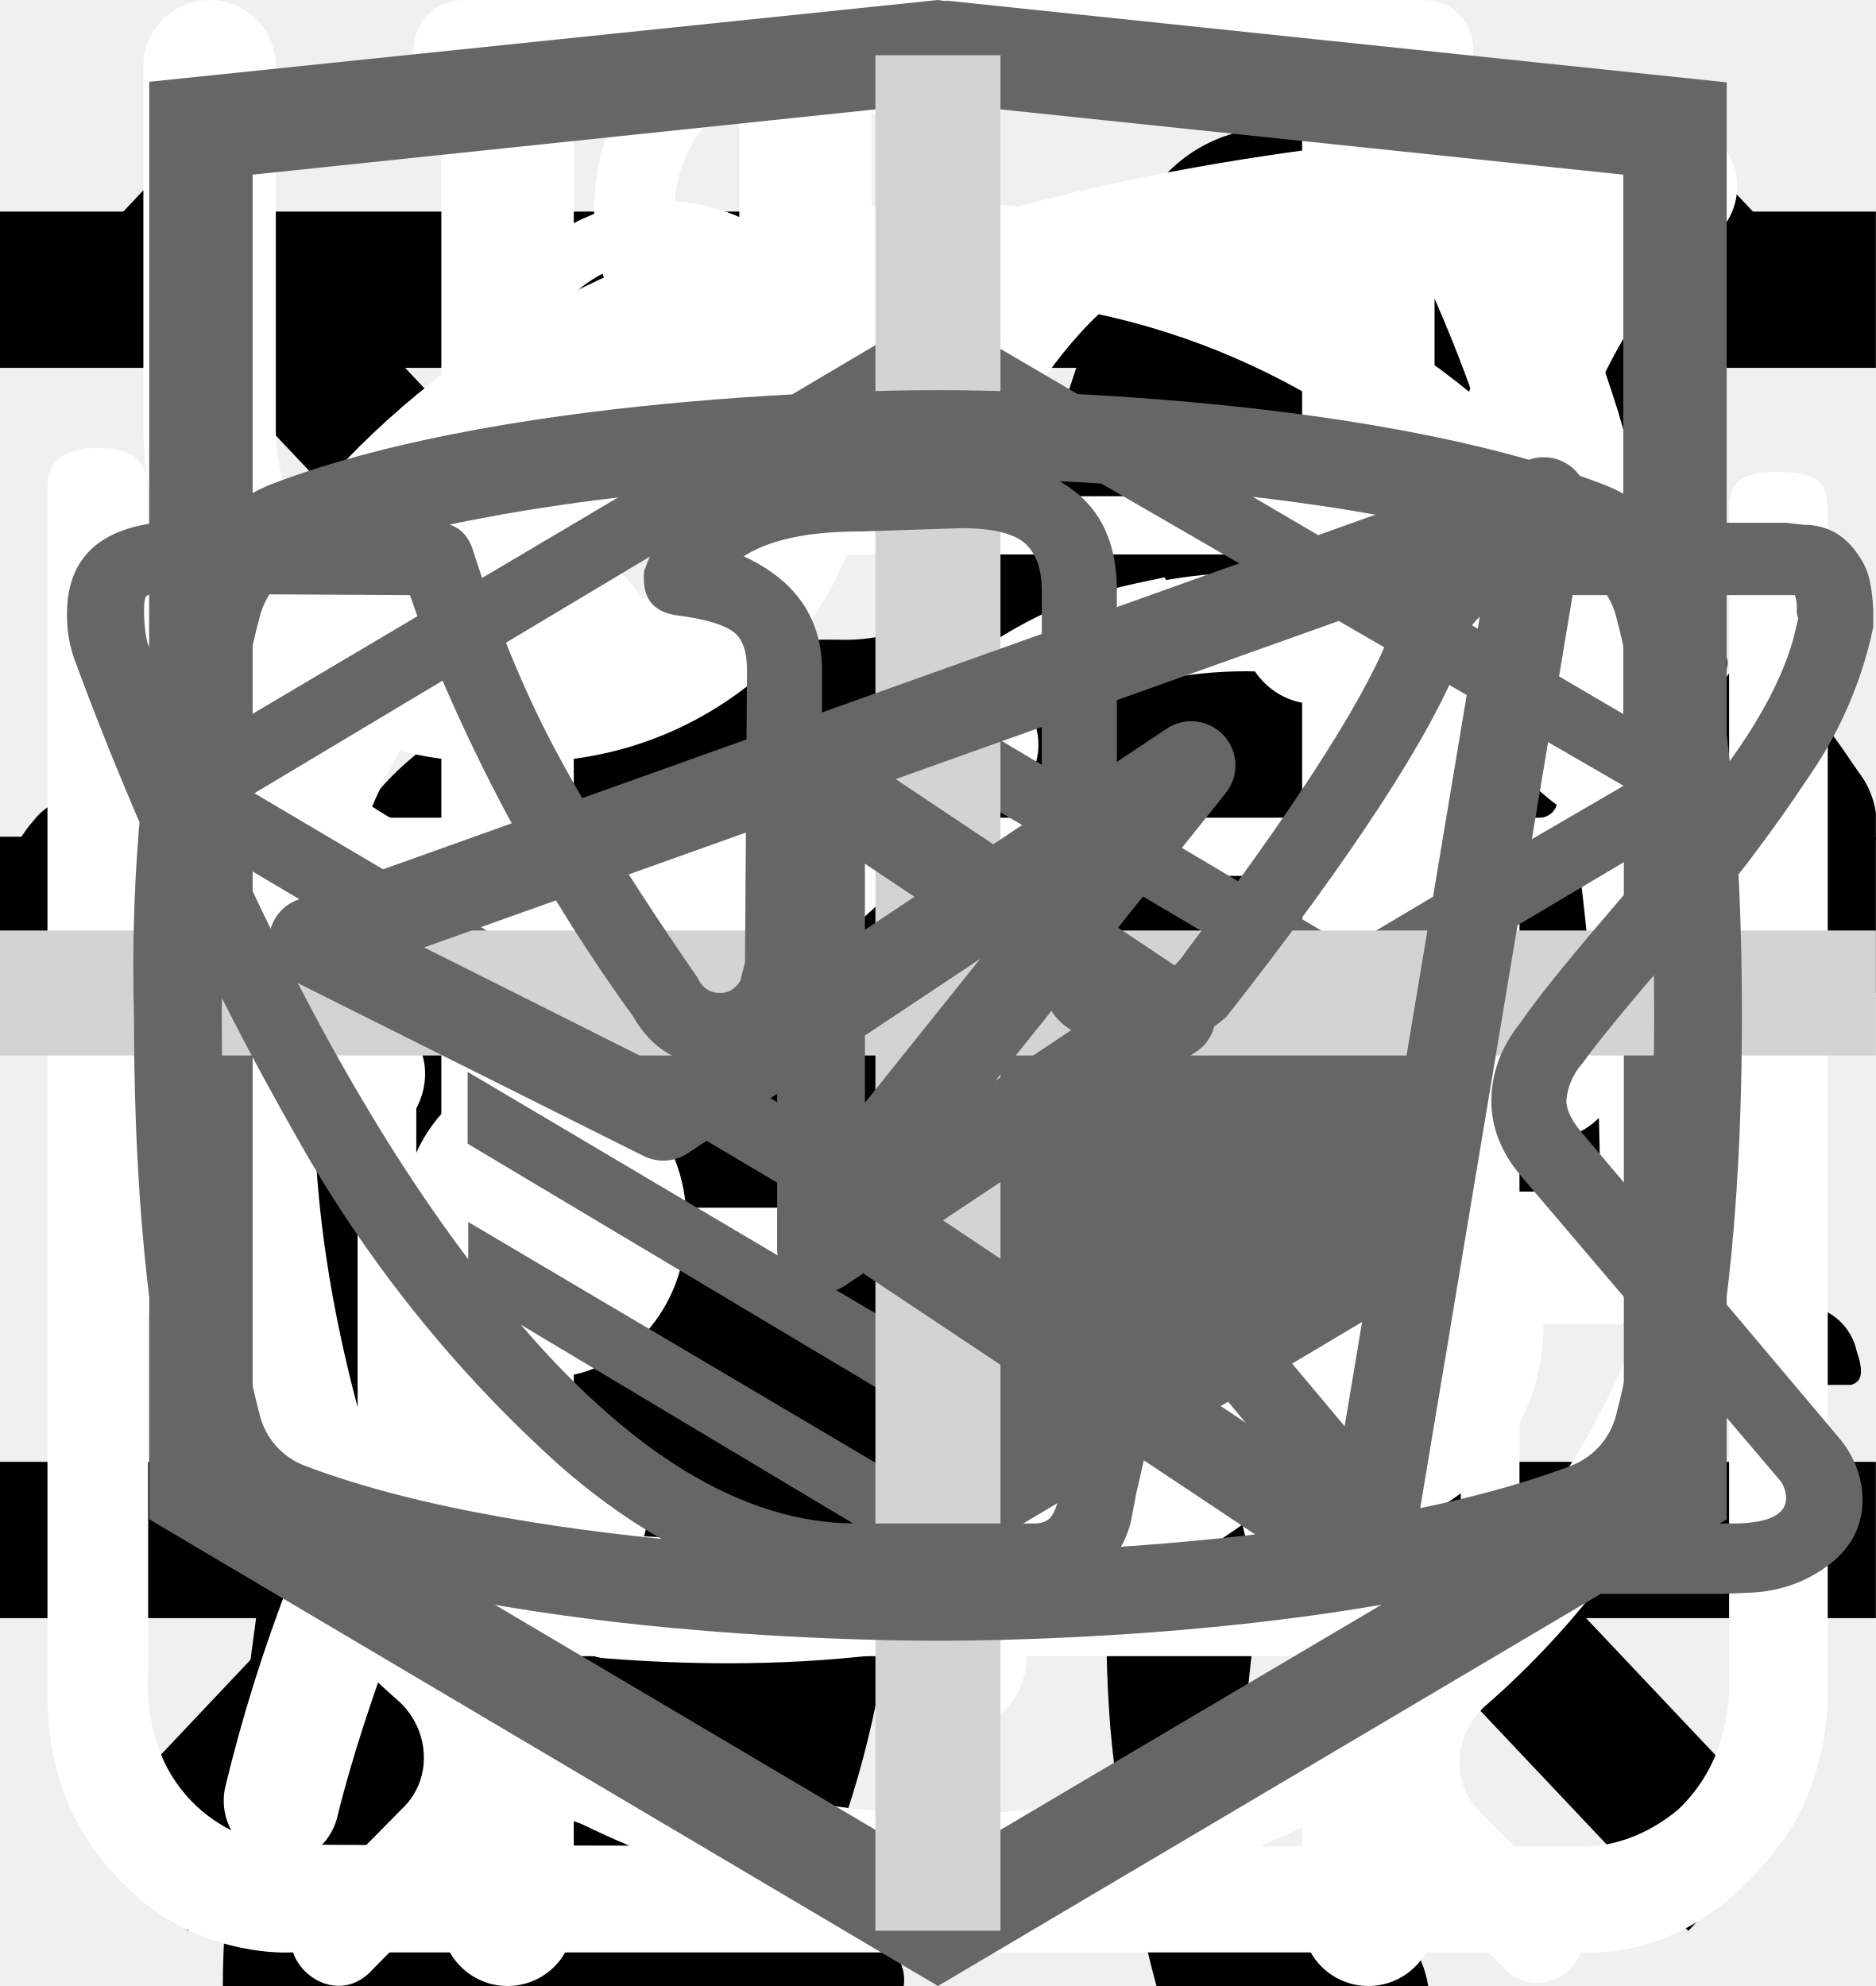
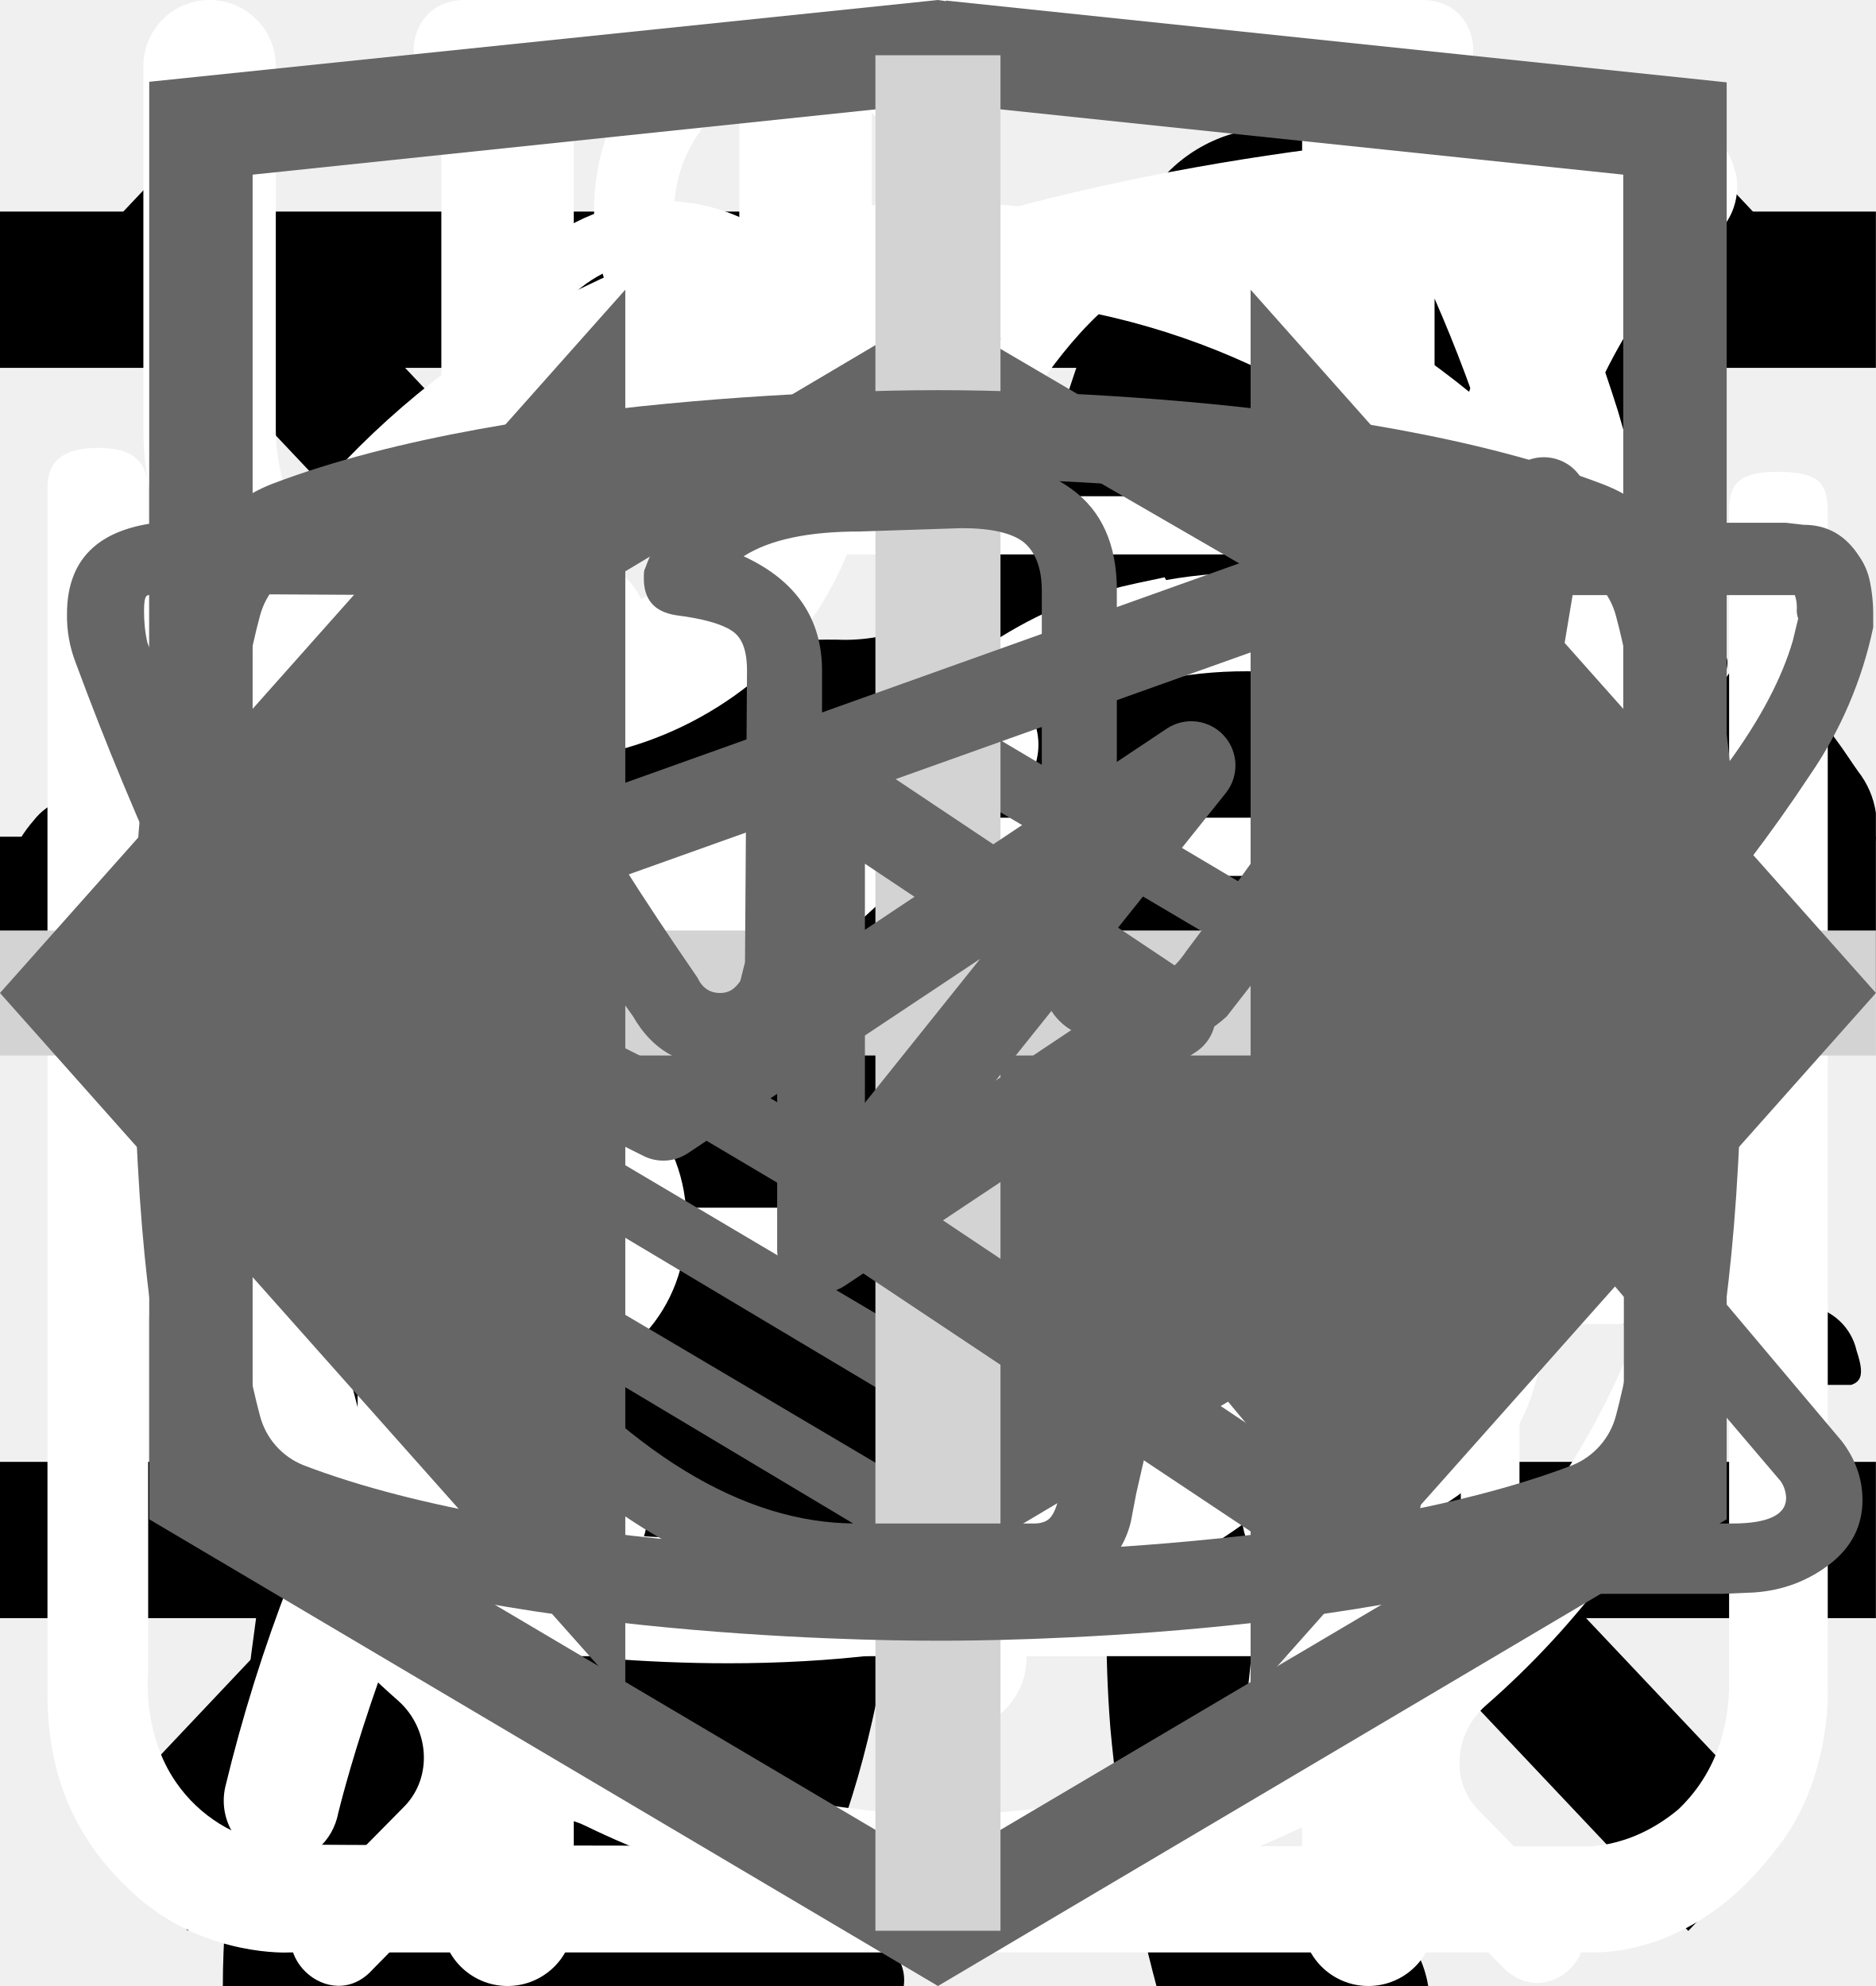
<svg xmlns="http://www.w3.org/2000/svg">
  <style>:root svg:not(:target){display:none}</style>
  <svg viewBox="0 0 32 12" fill="none" id="arrow-right">
    <path stroke="#000" stroke-width="2" d="M0 6h18" />
    <path d="m24 6-6.75 5.2v-10.4l6.75 5.2Z" fill="#000" />
  </svg>
  <svg viewBox="0 0 268 112" fill="none" id="cat-pro">
    <g clip-path="url(#cat-pro_0)">
      <path d="M246.24 11.51a30.4 30.4 0 0 1 9-9.2c2-1.4 3.2-1.4 4.4 1.2 1.6 3.8 3 7.8 1.8 12a4.59 4.59 0 0 0 .8 4.2c1.2 1.6 2.2 3.2 3.2 4.6a12.54 12.54 0 0 1 1.8 12.4 10.86 10.86 0 0 0-.4 6.2c.4 1.98.4 4.02 0 6a7.5 7.5 0 0 1-5.4 6.4 10.42 10.42 0 0 0-6.4 4 2.09 2.09 0 0 1-1.8 1c-2.4.4-8.4-5-8.4-7.4v-1.2c.2-7.2-.2-7.8-6.8-10.8a8.78 8.78 0 0 1-3.6-2.4c-1.2-1.6-2.8-1.4-4.6-.8-1.8.6-2.8 1.8-2.6 3.8.6 4.85.8 9.73.6 14.6.01.56.15 1.1.4 1.6 6.2 9 8.6 19.6 11.6 29.8 2.4 7.8 6.8 12 14.8 12.6 1.28.1 2.55.3 3.8.6a8.32 8.32 0 0 1 6.8 6.4c1.4 4.2.6 5.2-3.6 5.2h-13a6.48 6.48 0 0 1-4.6-1.6 23.39 23.39 0 0 0-6.8-4 14.53 14.53 0 0 1-6.8-5.2 57.17 57.17 0 0 0-8-9c-5.6-5.8-11.6-11.4-16.8-17.4a22.77 22.77 0 0 1-6.4-15.2c0-1.8-.4-2.6-2.4-1.8-.6.38-1.3.6-2 .6-5.6 0-8.4 3.4-10.4 8.4-1.8 4.2-4.2 8.2-6.4 12.4a20.8 20.8 0 0 0-2 8.4c0 4.8 1.2 6.4 5.6 8 2.8 1 5.4 2 6.8 4.8 1.6 3.2 1.2 4-2.2 4.2h-13.6a3.76 3.76 0 0 1-3.8-2.2l-3.6-6a12.1 12.1 0 0 1-1.4-10.8c.86-3.47.93-7.1.2-10.6a16.84 16.84 0 0 1 3.4-14c1.2-1.4 1.2-2-.8-2.4a100.13 100.13 0 0 1-23.74-8.25.2.2 0 0 1-.06-.15c-6.4-2.4-7.6-2-9.4 4.6-1.6 5.6-3.2 11.2-4.4 17-1.4 6.4.2 12.4 2.2 18.4.8 2.4 3.2 2.2 5 2.8 4 1.2 7.4 2.8 9 7 1.4 3.2 1.2 3.6-2.2 3.6-3.4 0-6.8-.2-10.4 0-3.04.06-6-.93-8.4-2.8-9.6-6.4-12.4-16.2-13.2-26.8-.4-6.6-4-11.8-8.2-16.8-.8-1-1.6-1.4-2.8-.6a88.62 88.62 0 0 1-13.4 6 53.42 53.42 0 0 0-24.4 17.6 21.26 21.26 0 0 0-4.4 10.2c-.6 3.6.4 5.2 4 6.2s5.4 3 5.8 6.8c.2 1.6-.4 2.4-2 2.4h-16.2a3.3 3.3 0 0 1-2.6-1.6c-2.52-3.1-3.86-7-3.8-11-.1-6.9.5-13.8 1.8-20.6a12.6 12.6 0 0 1 6.8-9.6c11.8-5.6 18-16.2 23.6-27.2 1.2-2.2.2-2.6-1.8-2.4-5.6.78-10.9 2.98-15.4 6.4-5.9 4.3-11.45 9.05-16.6 14.2a33.34 33.34 0 0 1-20.6 9.8c-14.6.8-21.4-7.4-20.8-20.6.13-4.5 1.83-8.81 4.8-12.2a8.5 8.5 0 0 1 9-3c3 .8 3.8 2.4 2.6 5.4-.6 1.2-1.4 2.2-2 3.4a15 15 0 0 0-2 4c-2.2 6 .8 10.2 7 10.8 6.6.6 12-2.2 17-6.2a89.88 89.88 0 0 0 16-16.6 41.58 41.58 0 0 1 28.8-16.2c4.6-.6 8.6-2.6 13-3.8a83.01 83.01 0 0 1 25.4-3.6 26 26 0 0 0 11.6-2.2c9.8-4 20-4 30.2-2 8 1.6 16 3.6 23.8 5.6 4.64.87 9.41.73 14-.4a135.6 135.6 0 0 1 26.8-4c5.92-.28 11.83.88 17.2 3.4 4 1.8 4 1.8 3 5.6Z" fill="#000" />
    </g>
    <defs>
      <clipPath id="cat-pro_0">
        <path fill="#fff" d="M0 0h268v112h-268z" />
      </clipPath>
    </defs>
  </svg>
  <svg viewBox="0 0 36 50" fill="none" id="cat-slim">
    <g clip-path="url(#cat-slim_0)">
      <path d="M28.2 0h-.2c-.32.19-.59.47-.74.82a8.03 8.03 0 0 0-.67 1.76.84.84 0 0 1-.76.69 3.77 3.77 0 0 0-2.69 1.95c-.37.66-.69 1.35-.95 2.06-.73 1.9-1.29 3.85-1.98 5.77-.32.87-.34.87-1.32.87-1.16 0-1.08-.18-1.1 1.1 0 .41.13.62.56.6.13 0 .33-.07.39.1.05.18-.13.26-.23.36a4.63 4.63 0 0 1-2.23 1.26c-.97.26-1.97.47-2.92.79-2.45.82-4.7 1.96-6.46 3.9a14.44 14.44 0 0 0-2.44 4.04c-1.89 4.46-2.8 9.15-3.51 13.88a97.06 97.06 0 0 0-.75 6.7c-.1 1.1-.2 2.23-.2 3.35h17.14c.03-.23-.01-.46-.12-.66a2.58 2.58 0 0 0-1.97-1.58c-.36-.08-.4-.2-.18-.48.36-.48.64-1.02.82-1.6.84-2.47 1.16-5.06 1.57-7.62.23-1.96.83-3.85 1.77-5.59a11.13 11.13 0 0 1 2.87-3.28c.43-.32.45-.32.52.23.05.36.06.74.09 1.11a48.2 48.2 0 0 1-.1 7.31c-.2 1.88-.22 3.78-.07 5.67.2 2.2.59 4.36 1.16 6.49h6.84a2.8 2.8 0 0 0-2.18-2.29c-.64-.1-1.3-.07-1.93.1-.31.08-.44 0-.46-.33-.22-2.73-.04-5.47.51-8.16a91.8 91.8 0 0 0 1.57-9.37c.14-1.27.54-2.5 1.18-3.6.6-1.1 1.14-2.23 1.74-3.33a3.03 3.03 0 0 0 .22-2.67c-.14-.37-.27-.74-.44-1.1-.52-1-1.03-2-1.5-3-.26-.52-.2-.59.36-.6.84 0 .84 0 .86-.85v-.34c0-.35-.14-.55-.52-.51h-.78c-.36 0-.46-.15-.37-.52a3.22 3.22 0 0 1 2.64-2.28 11.3 11.3 0 0 1 3.4.22.51.51 0 0 0 .65-.33 40 40 0 0 1 .66-1.55.52.52 0 0 0-.05-.58c-1.65-2.1-3.43-4.05-5.87-5.3a.77.77 0 0 1-.45-.58 9.8 9.8 0 0 0-.65-2.14 1.8 1.8 0 0 0-.73-.89Z" fill="#000" />
    </g>
    <defs>
      <clipPath id="cat-slim_0">
        <path fill="#fff" d="M0 0h36v50h-36z" />
      </clipPath>
    </defs>
  </svg>
  <svg viewBox="0 0 24 24" fill="none" id="icon-line">
    <path stroke="#000" stroke-width="2" d="M0 3h24m-24 8h24m-24 8h24" />
  </svg>
  <svg viewBox="0 0 20 20" fill="none" id="icon-x">
    <path transform="matrix(.68659 -.72705 .68659 .72705 2.002 20)" stroke="#000" stroke-width="1.5" d="M0-.75h24.76" />
    <path transform="matrix(.68659 .72705 -.68659 .72705 1 2)" stroke="#000" stroke-width="1.5" d="M0-.75h24.76" />
  </svg>
  <svg viewBox="0 0 27 31" fill="none" id="icon_clock">
    <path d="M6.12 0c-1.07 0-1.07 1.58 0 1.58h6.67v1.6a13.21 13.21 0 0 0-12.23 13.3c0 4.02 1.75 7.64 4.52 10.07.48.43.54 1.18.1 1.64l-1.53 1.55c-.75.69.36 1.75 1.03 1l2-2.03c.36-.34.88-.43 1.32-.21a12.79 12.79 0 0 0 11.1.06c.43-.21.96-.13 1.3.21l1.95 1.97c.68.64 1.66-.31 1.04-1l-1.45-1.48c-.45-.45-.38-1.2.1-1.63a13.47 13.47 0 0 0 4.62-10.16 13.2 13.2 0 0 0-12.27-13.28v-1.6h6.67c1.06 0 1.06-1.59 0-1.59h-14.94Zm-4.12 16.47c0-6.53 5.2-11.82 11.6-11.82 6.41 0 11.6 5.3 11.6 11.82 0 6.55-5.19 11.85-11.6 11.85-6.4 0-11.6-5.3-11.6-11.85Zm10.8-8.09c0-1.1 1.66-1.1 1.66 0v8.63c0 .23-.09.44-.25.6a.86.86 0 0 1-.6.25.82.82 0 0 1-.57-.23.8.8 0 0 1-.24-.56v-8.69Zm-5 2.62c.31 0 .61-.12.83-.34a1.14 1.14 0 0 0-.82-1.96c-.3.02-.56.16-.75.37a1.14 1.14 0 0 0 .75 1.92Zm11.6 0c.31 0 .6-.12.82-.34a1.14 1.14 0 0 0-.82-1.96 1.14 1.14 0 0 0 0 2.29Zm-10.43 12.59c0 1.53-2.33 1.53-2.33 0s2.33-1.53 2.33 0Zm4.64 3.44a1.18 1.18 0 0 0 1.17-.68 1.14 1.14 0 0 0-.7-1.56 1.17 1.17 0 0 0-1.22.32 1.14 1.14 0 0 0 .75 1.92Zm-8.12-10.39a1.14 1.14 0 0 1-.69 1.17 1.17 1.17 0 0 1-1.57-.7 1.14 1.14 0 0 1 .32-1.2 1.17 1.17 0 0 1 1.94.73Zm17.39 1.15a1.17 1.17 0 0 0 1.17-.68 1.14 1.14 0 0 0-.7-1.55 1.17 1.17 0 0 0-1.22.32 1.14 1.14 0 0 0 .75 1.91Zm-2.32 5.8c0 1.53-2.32 1.53-2.32 0s2.32-1.53 2.32 0Z" fill="#fff" />
  </svg>
  <svg viewBox="0 0 26 30" fill="none" id="icon_eat">
    <path fill-rule="evenodd" clip-rule="evenodd" d="M19.12.08a1 1 0 0 1 1.09.21c.9.91 2.1 2.88 3.06 5.92a42.6 42.6 0 0 1 1.73 12.79 1 1 0 0 1-1 1h-3.5v9a1 1 0 1 1-2 0v-28a1 1 0 0 1 .62-.92Zm1.38 17.92h2.5a39.62 39.62 0 0 0-1.64-11.19 22.4 22.4 0 0 0-.86-2.3v13.49Zm-14-18a1 1 0 0 1 1 1v28a1 1 0 1 1-2 0v-28a1 1 0 0 1 1-1Z" fill="#fff" />
    <path fill-rule="evenodd" clip-rule="evenodd" d="M2 0a1 1 0 0 1 1 1v5.5c0 .56.2 1.32.7 1.92.48.56 1.31 1.08 2.8 1.08a1 1 0 1 1 0 2 5.41 5.41 0 0 1-4.33-1.8 5.07 5.07 0 0 1-1.17-3.2v-5.5a1 1 0 0 1 1-1Z" fill="#fff" />
    <path fill-rule="evenodd" clip-rule="evenodd" d="M11 0a1 1 0 0 0-1 1v5.5c0 .56-.2 1.32-.7 1.92-.48.56-1.31 1.08-2.8 1.08a1 1 0 0 0 0 2 5.4 5.4 0 0 0 4.33-1.8 5.07 5.07 0 0 0 1.17-3.2v-5.5a1 1 0 0 0-1-1Z" fill="#fff" />
  </svg>
  <svg viewBox="0 0 78 81" fill="none" id="icon_gift">
    <path d="M64.02 35.63h-49.99a3.18 3.18 0 0 1-3.18-3.16v-9.47a3.18 3.18 0 0 1 3.18-3.16h49.98a3.17 3.17 0 0 1 3.19 3.16v9.47a3.17 3.17 0 0 1-3.18 3.16Zm-49.99-13.37c-.4 0-.74.34-.74.74v9.47c0 .4.33.74.74.74h49.98c.41 0 .75-.33.75-.74v-9.47c0-.4-.34-.74-.75-.74h-49.98Z" fill="#fff" />
    <path d="M57.04 68.08h-36.04a6.11 6.11 0 0 1-6.13-6.09v-27.57c0-.67.55-1.21 1.22-1.21.68 0 1.22.54 1.22 1.21v27.57a3.68 3.68 0 0 0 3.69 3.67h36.04a3.68 3.68 0 0 0 3.7-3.67v-27.57a1.22 1.22 0 0 1 2.44 0v27.57a6.11 6.11 0 0 1-6.14 6.1Z" fill="#fff" />
    <path d="M39.02 68.08c-.67 0-1.22-.54-1.22-1.2v-32.46c0-.67.55-1.21 1.22-1.21.68 0 1.22.54 1.22 1.21v32.45c0 .67-.54 1.21-1.22 1.21Zm-15.21-45.82a7.81 7.81 0 0 1-3.17-10.6 7.9 7.9 0 0 1 10.66-3.16c5.82 3.13 8.96 11.86 9.09 12.23l-2.3.8c-.03-.08-2.96-8.22-7.95-10.9a5.45 5.45 0 0 0-7.36 2.17 5.4 5.4 0 0 0 2.2 7.33l-1.17 2.13Z" fill="#fff" />
    <path d="m54.23 22.26-1.16-2.14a5.38 5.38 0 0 0-1.03-9.92 5.42 5.42 0 0 0-4.14.43c-4.98 2.68-7.91 10.82-7.94 10.9l-2.3-.8c.13-.37 3.27-9.1 9.08-12.23a7.86 7.86 0 0 1 11.29 9.1c-.6 2-1.95 3.66-3.8 4.66Zm7.72 29.6h-45.86c-.67 0-1.22-.55-1.22-1.21 0-.67.55-1.22 1.22-1.22h45.86a1.21 1.21 0 1 1 0 2.42Z" fill="#fff" />
  </svg>
  <svg viewBox="0 0 30 32" fill="none" id="icon_leaf">
    <g clip-path="url(#icon_leaf_0)">
      <path d="M27.84 2.77a.95.95 0 0 0-.9-.77h-.01c-4.94.03-16.95.92-21.8 8.38-2.51 3.88-2.73 8.91-.64 14.96l.07.13a25.93 25.93 0 0 0-1.04 3.32 1 1 0 0 0 .72 1.19l.2.02c.43 0 .81-.32.9-.79.03-.1 2.42-10.37 10.86-16.38.43-.3.55-.93.26-1.38a.9.9 0 0 0-1.3-.28c-4.79 3.4-7.74 8-9.47 11.65-1.24-4.57-.92-8.37.99-11.3 3.74-5.76 12.62-7.15 17.98-7.45-1.16 1.8-2.41 5.1-2.41 10.93 0 3.12-.83 5.52-2.47 7.14-2.62 2.6-6.88 2.83-10 2.58-.51-.04-.96.38-1 .93-.04.55.35 1.03.86 1.07.63.05 1.3.08 1.98.08 3.18 0 6.87-.66 9.43-3.2 2.04-2 3.07-4.9 3.07-8.6 0-9.1 3.22-11.1 3.23-11.1.4-.21.6-.68.5-1.13Z" fill="#fff" />
    </g>
    <defs>
      <clipPath id="icon_leaf_0">
        <path fill="#fff" d="M0 0h30v32h-30z" />
      </clipPath>
    </defs>
  </svg>
  <svg viewBox="0 0 27 29" fill="none" id="icon_vector">
    <path d="M11.38 0c-1.64 0-2.9 1.36-2.9 3.08s1.26 3.08 2.9 3.08c1.63 0 2.9-1.36 2.9-3.08s-1.27-3.08-2.9-3.08Zm0 1.18c1 0 1.72.84 1.72 1.9 0 1-.8 1.9-1.72 1.9-1 0-1.73-.84-1.73-1.9 0-1 .78-1.9 1.72-1.9Zm-10.88 23.56c0 1.18.4 2.18 1.36 3 1 .84 2.17.77 2.17.77h19.04c.77 0 1.8-.38 2.62-1.45.85-1 .8-2.36.8-2.36v-17.21c0-.44-.12-.6-.75-.6-.64 0-.69.27-.69.59v17.22c-.02.3-.07 1.08-.74 1.72-.74.62-1.45.54-1.45.54s-18.13 0-19.03-.03a2.14 2.14 0 0 1-1.45-.9c-.51-.73-.41-1.63-.41-1.63v-17.22c0-.46-.24-.64-.73-.64s-.74.18-.74.58v17.62Zm16.31-16.31c-1.08.23-2.17.38-4.26 2.35-2.08 2-3.62 1.9-5.16 1.82-1.54-.1-3.17-1.54-3.45-1.9-.33-.36-.9-.12-1.08.11-.16.24-.16.64.1 1 1.27 1.18 2.45 2.08 4.72 2.26a7.5 7.5 0 0 0 5.89-2.26c1.45-1.45 2.17-1.72 3.26-1.9a6.3 6.3 0 0 1 5.08 1.26c1 1.1 1.26.78 1.54.48.54-.72-.23-1.27-1.1-1.9a7.24 7.24 0 0 0-5.52-1.28l-.02-.04Zm-9.06 7.16c-1.18 0-2.08 1-2.08 2.26 0 1.27.9 2.27 2.08 2.27 1.18 0 2.08-1 2.08-2.27s-.9-2.26-2.08-2.26Zm11.78.78c-1.54 0-2.8 1.36-2.8 2.99 0 1.63 1.26 2.99 2.8 2.99 1.54 0 2.81-1.36 2.81-3 0-1.62-1.27-2.98-2.8-2.98Zm0 1.45c.8 0 1.45.7 1.45 1.54a1.5 1.5 0 0 1-1.45 1.54c-.8 0-1.45-.7-1.45-1.54 0-.86.65-1.54 1.45-1.54Z" fill="#fff" />
  </svg>
  <svg viewBox="0 0 27 34" fill="currentColor" id="logo-html">
    <g clip-path="url(#logo-html_0)">
      <path d="m13.64.02-.14-.02-13.5 1.4v24.61l13.5 7.99 13.5-7.99v-24.6l-13.36-1.4Zm11.6 25-11.74 6.94-11.73-6.94v-10.1l11.68 6.93.02 1.25-8.02-4.75v1.23l8.04 4.8.02 1.3-8.05-4.76v1.22l8.04 4.81 8.12-4.83v-5.21l3.62-2.15v10.26Zm0-11.57-3.23 1.88-1.48.88-7.06-4.19-.01 1.23 6.04 3.57-.06.03-.13.07-.86.5-4.98-2.95-.01 1.22 3.93 2.33-.93.61-.02.01-2.97-1.74-.01 1.23 1.94 1.13-1.98 1.19-11.62-6.87 11.63-6.96 11.8 6.83Zm0-1.22-11.8-6.92-11.67 6.91v-9.23l11.73-1.23 11.73 1.23v9.24Z" fill="#666" />
    </g>
    <defs>
      <clipPath id="logo-html_0">
        <path fill="#fff" d="M0 0h27v34h-27z" />
      </clipPath>
    </defs>
  </svg>
  <svg viewBox="0 0 30 30" fill="none" id="plus">
    <path stroke="#D3D3D3" stroke-width="2" d="M15 0v30m15-15h-30" />
  </svg>
+   <svg viewBox="0 0 24 18" fill="none" id="slider-arrows">
+     <path d="m8 0-8 9 8 9v-18Zm16 9-8-9v18l8-9Z" fill="#666" />
+   </svg>
  <svg viewBox="0 0 28 22" fill="none" id="telegram">
    <path fill-rule="evenodd" clip-rule="evenodd" d="M23.46 3.15c.18.15.27.38.23.61l-2.63 15.76a.66.66 0 0 1-1.01.44l-7.88-5.25a.66.66 0 0 1-.15-.96l2.61-3.26-4.36 2.9a.66.66 0 0 1-.65.05l-5.26-2.63a.66.66 0 0 1 .08-1.2l18.38-6.57a.66.66 0 0 1 .64.11Zm-17.13 7.17 3.53 1.77 7.56-5.04a.66.66 0 0 1 .88.96l-4.8 6 6.43 4.3 2.28-13.66-15.88 5.67Z" fill="#666" />
  </svg>
  <svg viewBox="0 0 28 22" fill="none" id="vkontakte">
    <path d="M1 5.34c0-.86.52-1.32 1.55-1.38l3.97.02c.26 0 .44.13.53.38.4 1.26.86 2.34 1.37 3.25.5.92 1.17 1.97 1.99 3.16.07.15.18.23.34.23.13 0 .22-.06.3-.18l.07-.28.03-4.35c0-.3-.07-.5-.23-.6-.15-.1-.43-.18-.83-.23-.32-.05-.48-.23-.48-.55 0-.07 0-.12.02-.15.38-1.09 1.44-1.63 3.2-1.63l1.5-.03c.67 0 1.23.16 1.67.48.44.32.67.82.67 1.5v5.72c.12.08.24.12.34.12.27 0 .5-.15.7-.45 1.95-2.58 3-4.31 3.17-5.18a.3.3 0 0 1 .05-.13c.12-.25.33-.47.61-.65.29-.19.53-.31.75-.38a.55.55 0 0 1 .24-.05h4.13l.26.03c.36 0 .63.16.83.47.07.1.12.21.15.33a2.4 2.4 0 0 1 .06.55v.18a6.11 6.11 0 0 1-.94 2.2 23.4 23.4 0 0 1-1.93 2.53c-.79.9-1.27 1.5-1.47 1.78a.93.93 0 0 0-.24.56c0 .13.07.28.21.45l3.9 4.63c.2.26.31.56.31.88 0 .38-.16.7-.48.95-.32.25-.7.4-1.14.43l-.46.02h-4.04c-.02 0-.06 0-.11.02a.88.88 0 0 1-.1.01c-.4 0-.76-.16-1.1-.48-.12-.13-.96-1.12-2.5-2.97a1.39 1.39 0 0 0-.38-.32l-.28 1.15-.25 1.09-.08.42a1.4 1.4 0 0 1-1.12 1.06l-.37.02h-2.61c-1.48 0-2.95-.63-4.41-1.9a19.3 19.3 0 0 1-3.96-4.95 47.52 47.52 0 0 1-3.28-7.05 1.92 1.92 0 0 1-.13-.73Zm16.01 6.51c-.37 0-.7-.1-1.01-.29a.9.9 0 0 1-.45-.79v-5.78c0-.34-.1-.58-.27-.72-.18-.14-.49-.21-.93-.21l-1.52.05c-.76 0-1.34.12-1.73.37.78.36 1.17.93 1.17 1.71v4.43a1.5 1.5 0 0 1-.53 1.04 1.6 1.6 0 0 1-1.07.42c-.53 0-.94-.24-1.22-.73a26.16 26.16 0 0 1-3.1-5.63l-.23-.66-3.55-.02c-.23 0-.36.01-.38.03-.03.03-.04.1-.04.22 0 .15.01.3.05.48l.56 1.4c1.49 3.64 3.11 6.51 4.86 8.6 1.75 2.1 3.47 3.15 5.16 3.15h2.66c.1 0 .19-.03.24-.09.05-.06.1-.17.13-.34l.06-.25.5-2.21c.15-.3.27-.5.38-.6.2-.2.42-.28.69-.28.43 0 .86.24 1.3.73l2.27 2.71c.14.22.3.33.45.33h4.4c.53 0 .8-.13.8-.38a.47.47 0 0 0-.08-.25l-3.87-4.55c-.3-.35-.45-.73-.45-1.13 0-.4.14-.8.43-1.16.23-.34.68-.9 1.34-1.67.67-.78 1.25-1.51 1.75-2.19.5-.68.82-1.3.98-1.85l.08-.33a.37.37 0 0 1-.02-.16.54.54 0 0 0-.03-.19h-4.18c-.27.1-.48.25-.64.45l-.16.48c-.45 1.16-1.6 2.94-3.5 5.36-.36.33-.8.5-1.3.5Z" fill="#666" />
  </svg>
  <svg viewBox="0 0 28 22" fill="none" id="youtube">
    <path d="m17.85 10.8-5.24-3.5a.65.65 0 0 0-1.01.55v6.98a.65.65 0 0 0 1.01.54l5.24-3.49a.65.65 0 0 0 0-1.09Zm-4.94 2.8v-4.53l3.4 2.27-3.4 2.27Zm12.48-8.56a2.4 2.4 0 0 0-1.45-1.63c-3.72-1.43-9.69-1.41-9.94-1.41s-6.22-.02-9.94 1.4a2.4 2.4 0 0 0-1.45 1.64 25.32 25.32 0 0 0-.61 6.3c0 3.26.33 5.22.61 6.3a2.4 2.4 0 0 0 1.45 1.63c3.72 1.43 9.69 1.4 9.94 1.4h.08c.75 0 6.31-.04 9.86-1.4a2.4 2.4 0 0 0 1.45-1.64c.28-1.07.61-3.03.61-6.3 0-3.25-.33-5.22-.61-6.29Zm-1.27 12.27a1.1 1.1 0 0 1-.65.74c-3.5 1.34-9.4 1.32-9.47 1.32-.07 0-5.98.02-9.47-1.32a1.09 1.09 0 0 1-.65-.74c-.27-1-.57-2.85-.57-5.97 0-3.12.3-4.97.57-5.97a1.1 1.1 0 0 1 .65-.74c3.5-1.34 9.4-1.32 9.47-1.32.07 0 5.98-.02 9.47 1.32a1.1 1.1 0 0 1 .65.74c.27 1 .57 2.85.57 5.97 0 3.12-.3 4.96-.57 5.97Z" fill="#666" />
  </svg>
</svg>
